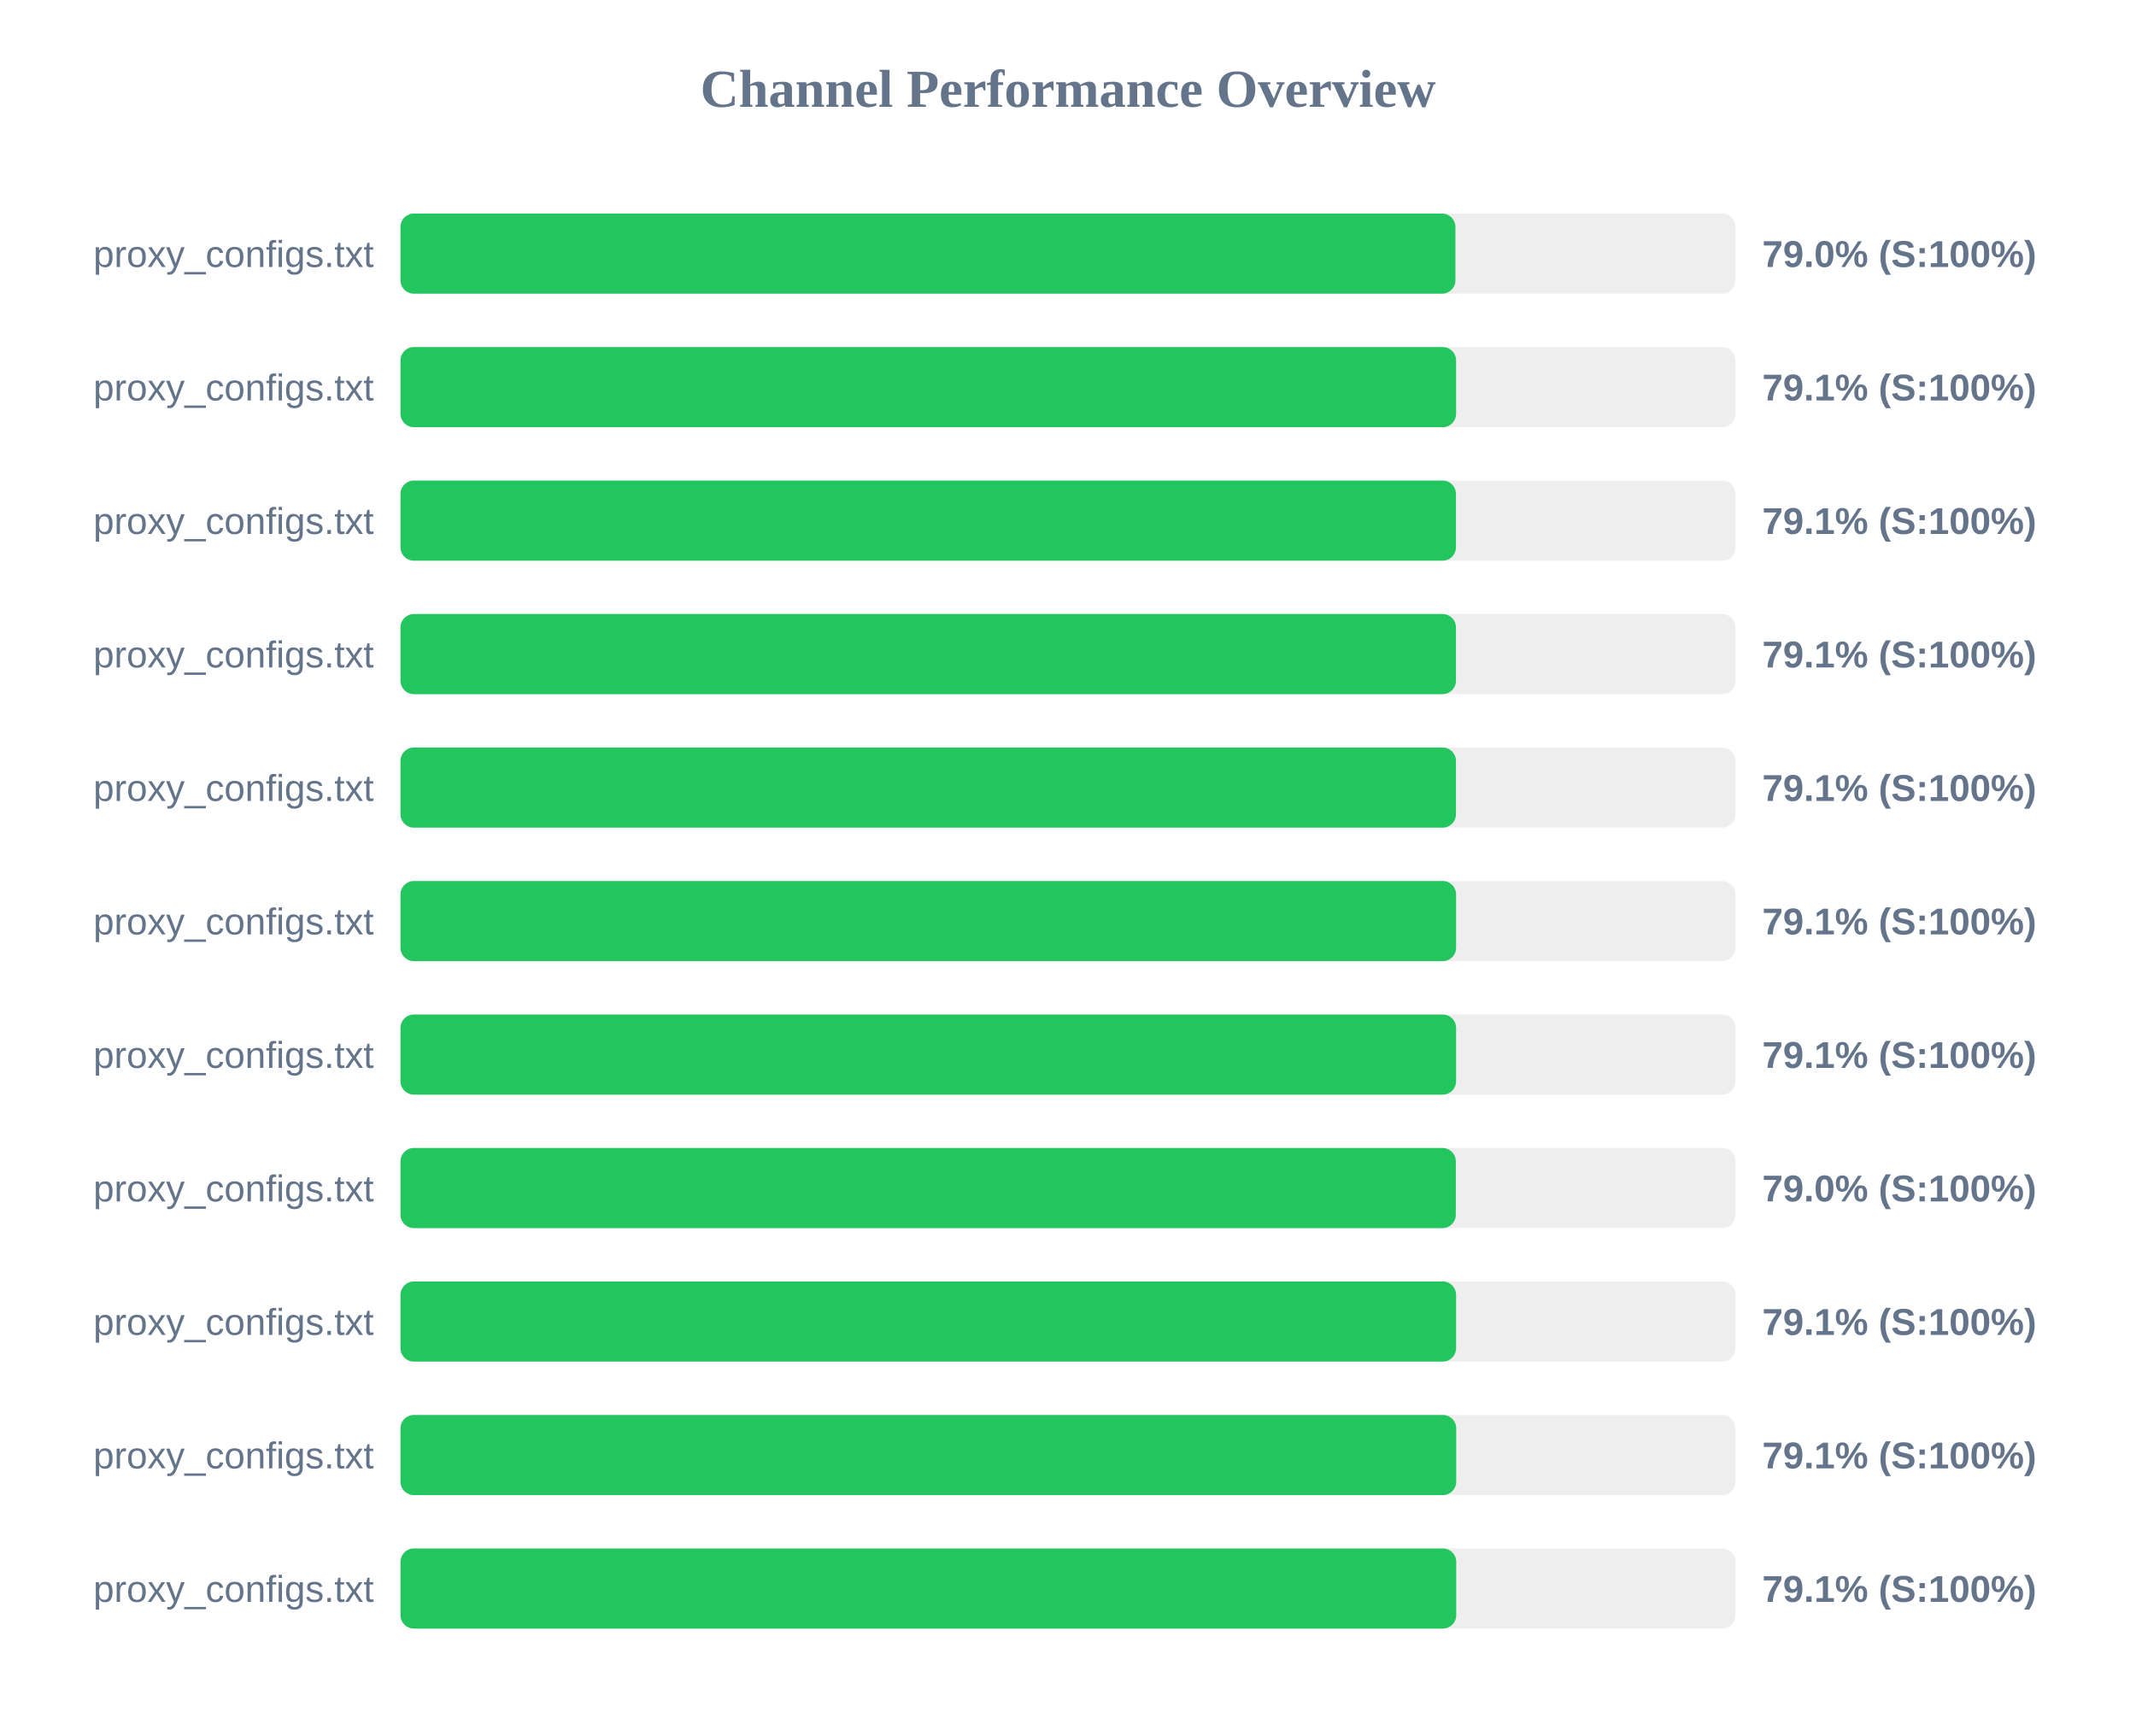
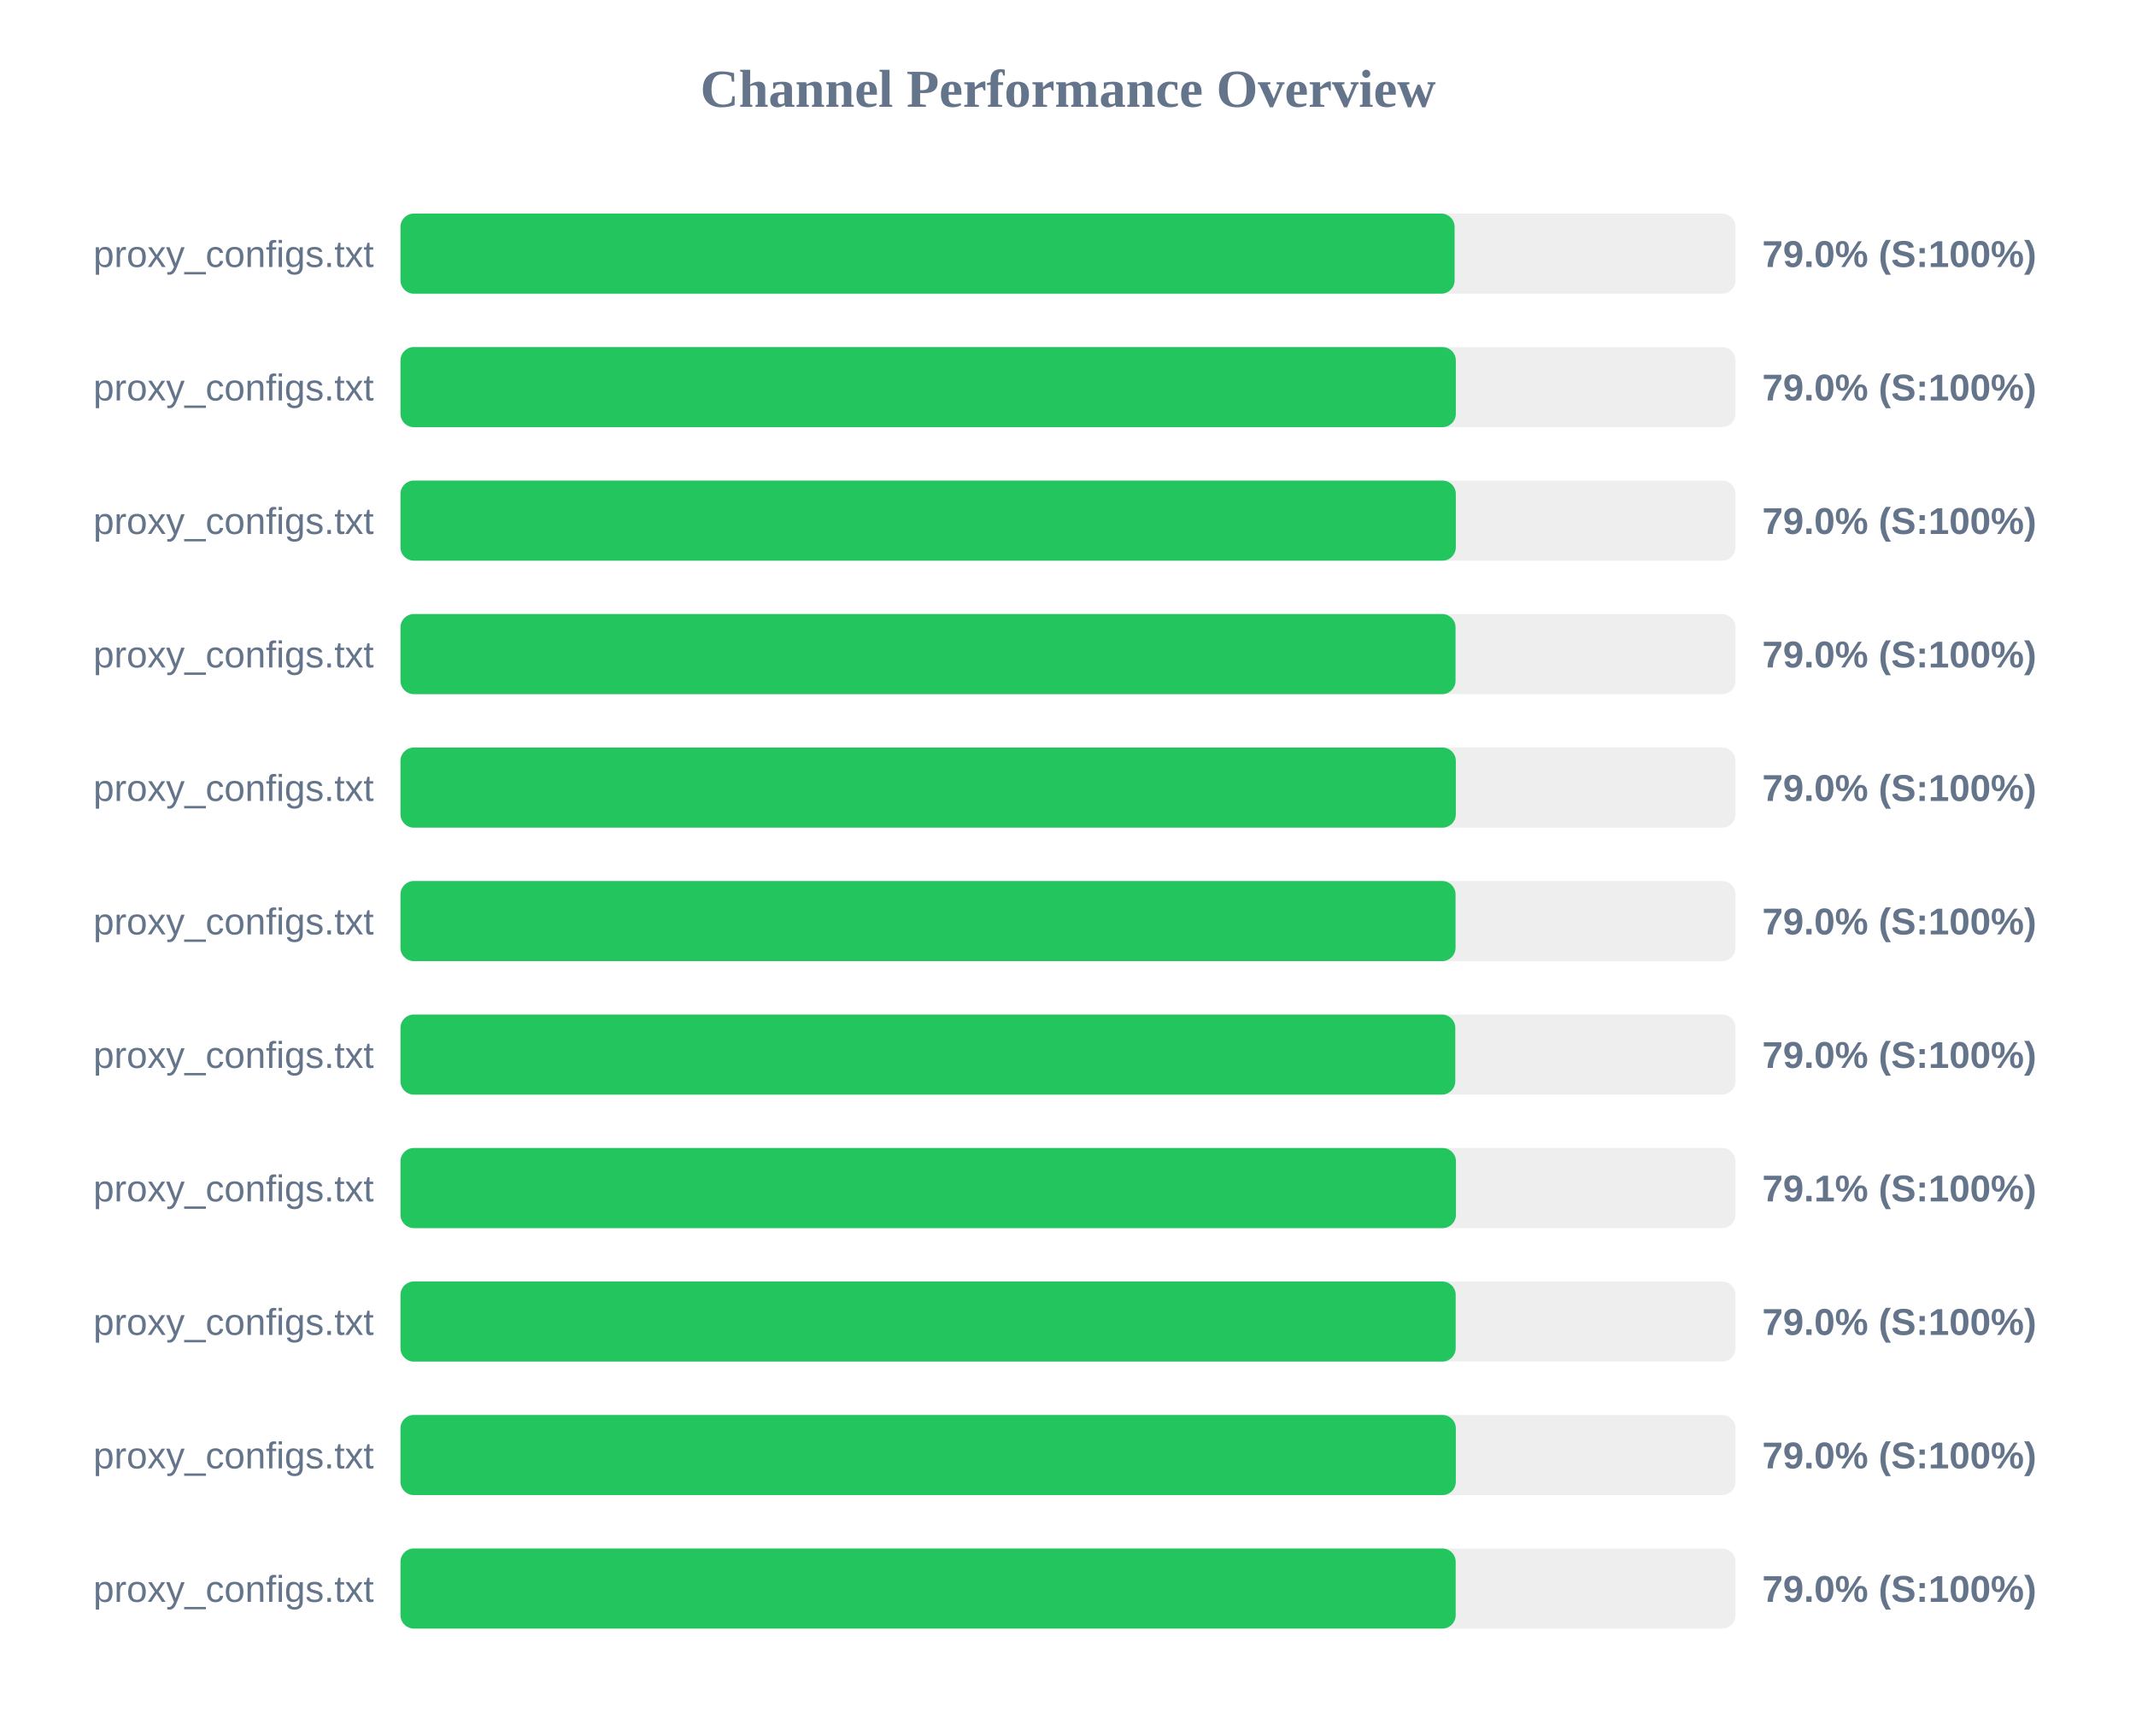
<svg xmlns="http://www.w3.org/2000/svg" width="800" height="650" version="1.1">
  <style>
        .row { font: 14px Arial; fill: #64748b; }
        .score { font: bold 14px Arial; fill: #64748b; }
    </style>
  <text x="400" y="40" text-anchor="middle" font-size="20px" font-weight="bold" fill="#64748b">Channel Performance Overview</text>
  <rect x="150" y="80" width="500" height="30" fill="#eee" rx="5" />
-   <rect x="150" y="80" width="395.1" height="30" fill="#22c55e" rx="5" />
+   <rect x="150" y="80" width="394.8" height="30" fill="#22c55e" rx="5" />
  <text x="140" y="100" text-anchor="end" class="row">proxy_configs.txt</text>
  <text x="660" y="100" text-anchor="start" class="score">79.0% (S:100%)</text>
  <rect x="150" y="130" width="500" height="30" fill="#eee" rx="5" />
-   <rect x="150" y="130" width="395.35" height="30" fill="#22c55e" rx="5" />
+   <rect x="150" y="130" width="395.25" height="30" fill="#22c55e" rx="5" />
  <text x="140" y="150" text-anchor="end" class="row">proxy_configs.txt</text>
-   <text x="660" y="150" text-anchor="start" class="score">79.1% (S:100%)</text>
+   <text x="660" y="150" text-anchor="start" class="score">79.0% (S:100%)</text>
  <rect x="150" y="180" width="500" height="30" fill="#eee" rx="5" />
-   <rect x="150" y="180" width="395.3" height="30" fill="#22c55e" rx="5" />
+   <rect x="150" y="180" width="395.25" height="30" fill="#22c55e" rx="5" />
  <text x="140" y="200" text-anchor="end" class="row">proxy_configs.txt</text>
-   <text x="660" y="200" text-anchor="start" class="score">79.1% (S:100%)</text>
+   <text x="660" y="200" text-anchor="start" class="score">79.0% (S:100%)</text>
  <rect x="150" y="230" width="500" height="30" fill="#eee" rx="5" />
-   <rect x="150" y="230" width="395.3" height="30" fill="#22c55e" rx="5" />
+   <rect x="150" y="230" width="395.15" height="30" fill="#22c55e" rx="5" />
  <text x="140" y="250" text-anchor="end" class="row">proxy_configs.txt</text>
-   <text x="660" y="250" text-anchor="start" class="score">79.1% (S:100%)</text>
+   <text x="660" y="250" text-anchor="start" class="score">79.0% (S:100%)</text>
  <rect x="150" y="280" width="500" height="30" fill="#eee" rx="5" />
-   <rect x="150" y="280" width="395.3" height="30" fill="#22c55e" rx="5" />
+   <rect x="150" y="280" width="395.25" height="30" fill="#22c55e" rx="5" />
  <text x="140" y="300" text-anchor="end" class="row">proxy_configs.txt</text>
-   <text x="660" y="300" text-anchor="start" class="score">79.1% (S:100%)</text>
+   <text x="660" y="300" text-anchor="start" class="score">79.0% (S:100%)</text>
  <rect x="150" y="330" width="500" height="30" fill="#eee" rx="5" />
-   <rect x="150" y="330" width="395.35" height="30" fill="#22c55e" rx="5" />
+   <rect x="150" y="330" width="395.15" height="30" fill="#22c55e" rx="5" />
  <text x="140" y="350" text-anchor="end" class="row">proxy_configs.txt</text>
-   <text x="660" y="350" text-anchor="start" class="score">79.1% (S:100%)</text>
+   <text x="660" y="350" text-anchor="start" class="score">79.0% (S:100%)</text>
  <rect x="150" y="380" width="500" height="30" fill="#eee" rx="5" />
-   <rect x="150" y="380" width="395.35" height="30" fill="#22c55e" rx="5" />
+   <rect x="150" y="380" width="395.05" height="30" fill="#22c55e" rx="5" />
  <text x="140" y="400" text-anchor="end" class="row">proxy_configs.txt</text>
-   <text x="660" y="400" text-anchor="start" class="score">79.1% (S:100%)</text>
+   <text x="660" y="400" text-anchor="start" class="score">79.0% (S:100%)</text>
  <rect x="150" y="430" width="500" height="30" fill="#eee" rx="5" />
-   <rect x="150" y="430" width="395.25" height="30" fill="#22c55e" rx="5" />
+   <rect x="150" y="430" width="395.3" height="30" fill="#22c55e" rx="5" />
  <text x="140" y="450" text-anchor="end" class="row">proxy_configs.txt</text>
-   <text x="660" y="450" text-anchor="start" class="score">79.0% (S:100%)</text>
+   <text x="660" y="450" text-anchor="start" class="score">79.1% (S:100%)</text>
  <rect x="150" y="480" width="500" height="30" fill="#eee" rx="5" />
-   <rect x="150" y="480" width="395.35" height="30" fill="#22c55e" rx="5" />
+   <rect x="150" y="480" width="395.2" height="30" fill="#22c55e" rx="5" />
  <text x="140" y="500" text-anchor="end" class="row">proxy_configs.txt</text>
-   <text x="660" y="500" text-anchor="start" class="score">79.1% (S:100%)</text>
+   <text x="660" y="500" text-anchor="start" class="score">79.0% (S:100%)</text>
  <rect x="150" y="530" width="500" height="30" fill="#eee" rx="5" />
-   <rect x="150" y="530" width="395.4" height="30" fill="#22c55e" rx="5" />
+   <rect x="150" y="530" width="395.25" height="30" fill="#22c55e" rx="5" />
  <text x="140" y="550" text-anchor="end" class="row">proxy_configs.txt</text>
-   <text x="660" y="550" text-anchor="start" class="score">79.1% (S:100%)</text>
+   <text x="660" y="550" text-anchor="start" class="score">79.0% (S:100%)</text>
  <rect x="150" y="580" width="500" height="30" fill="#eee" rx="5" />
-   <rect x="150" y="580" width="395.4" height="30" fill="#22c55e" rx="5" />
+   <rect x="150" y="580" width="395.2" height="30" fill="#22c55e" rx="5" />
  <text x="140" y="600" text-anchor="end" class="row">proxy_configs.txt</text>
-   <text x="660" y="600" text-anchor="start" class="score">79.1% (S:100%)</text>
+   <text x="660" y="600" text-anchor="start" class="score">79.0% (S:100%)</text>
</svg>
